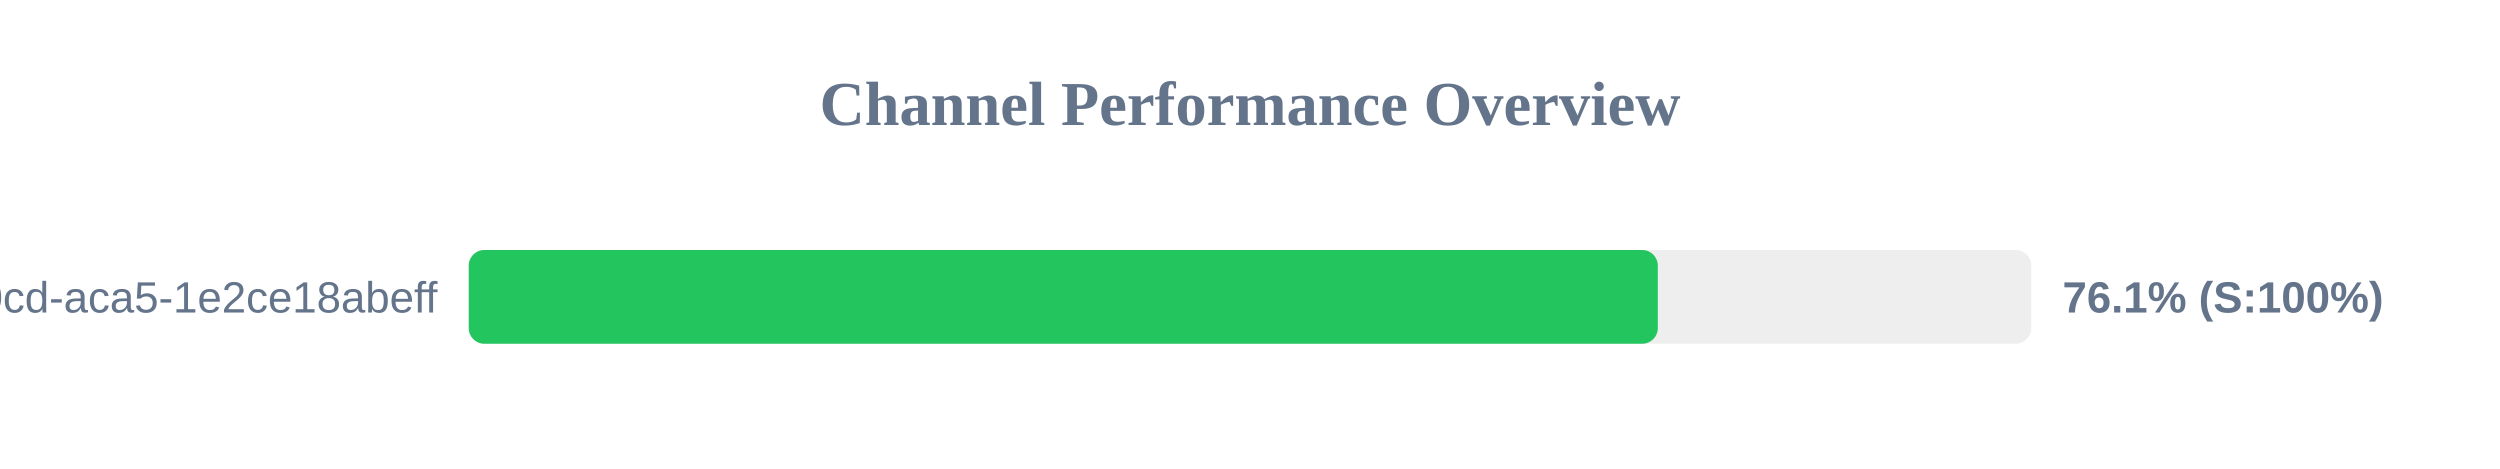
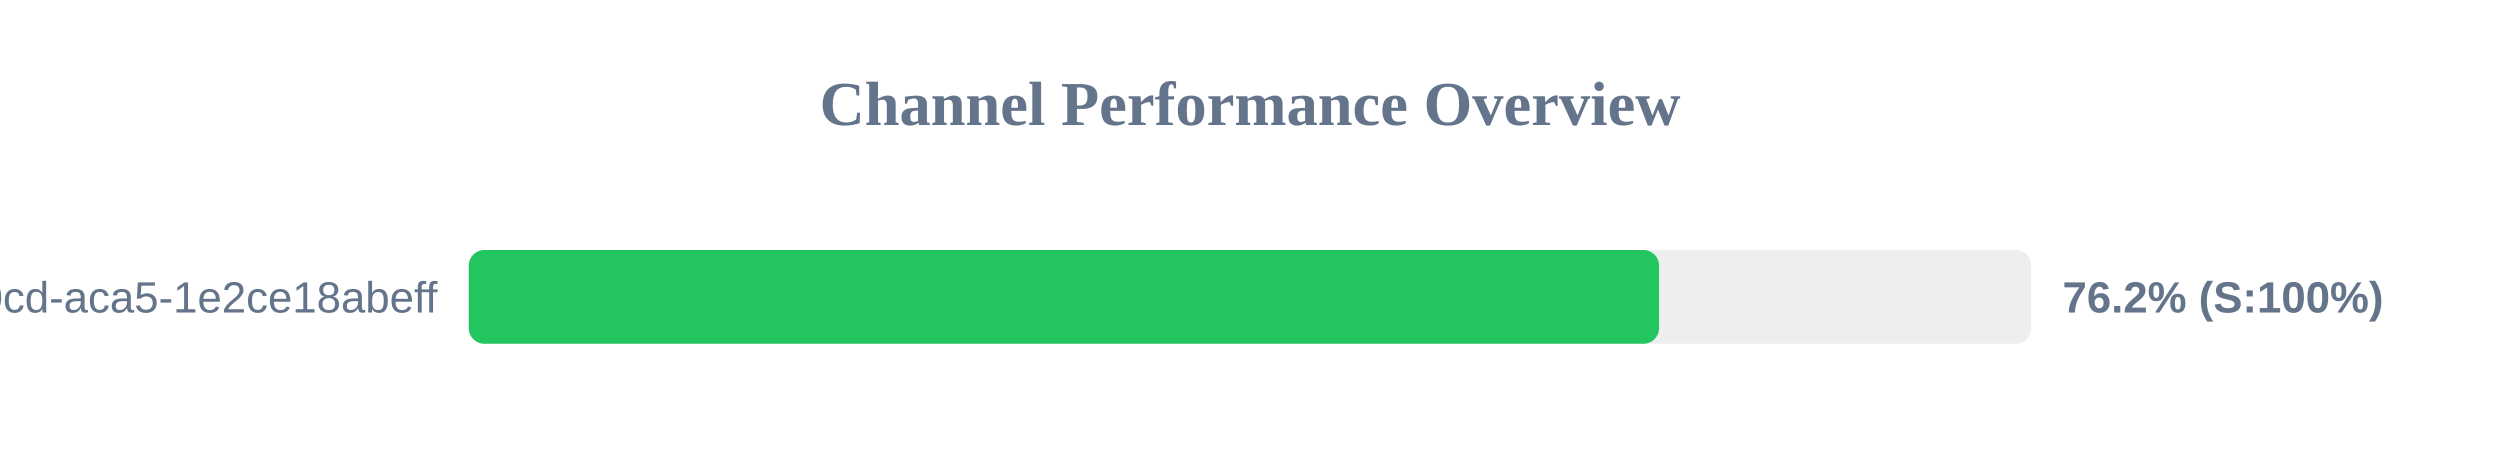
<svg xmlns="http://www.w3.org/2000/svg" width="800" height="150" version="1.1">
  <style>
        .row { font: 14px Arial; fill: #64748b; }
        .score { font: bold 14px Arial; fill: #64748b; }
    </style>
  <text x="400" y="40" text-anchor="middle" font-size="20px" font-weight="bold" fill="#64748b">Channel Performance Overview</text>
  <rect x="150" y="80" width="500" height="30" fill="#eee" rx="5" />
-   <rect x="150" y="80" width="380.5" height="30" fill="#22c55e" rx="5" />
+   <rect x="150" y="80" width="380.9" height="30" fill="#22c55e" rx="5" />
  <text x="140" y="100" text-anchor="end" class="row">?uuid=ebbeef45-0fd8-40cd-aca5-1e2ce18abeff</text>
-   <text x="660" y="100" text-anchor="start" class="score">76.1% (S:100%)</text>
+   <text x="660" y="100" text-anchor="start" class="score">76.2% (S:100%)</text>
</svg>
